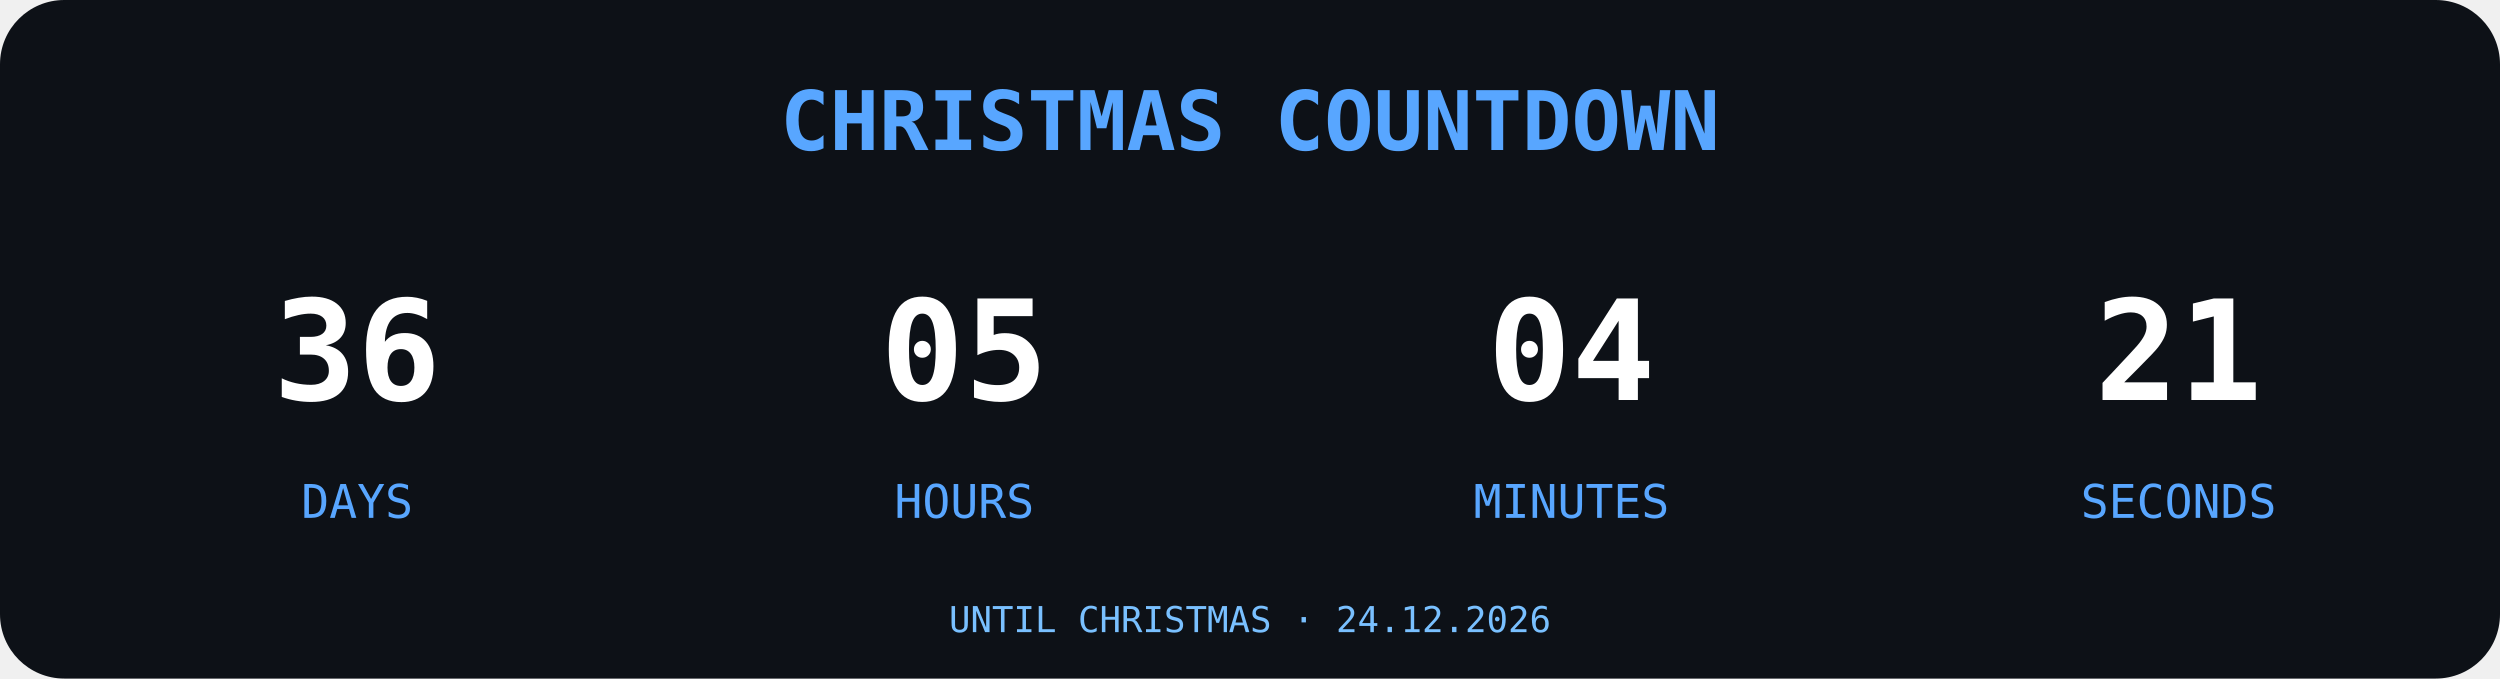
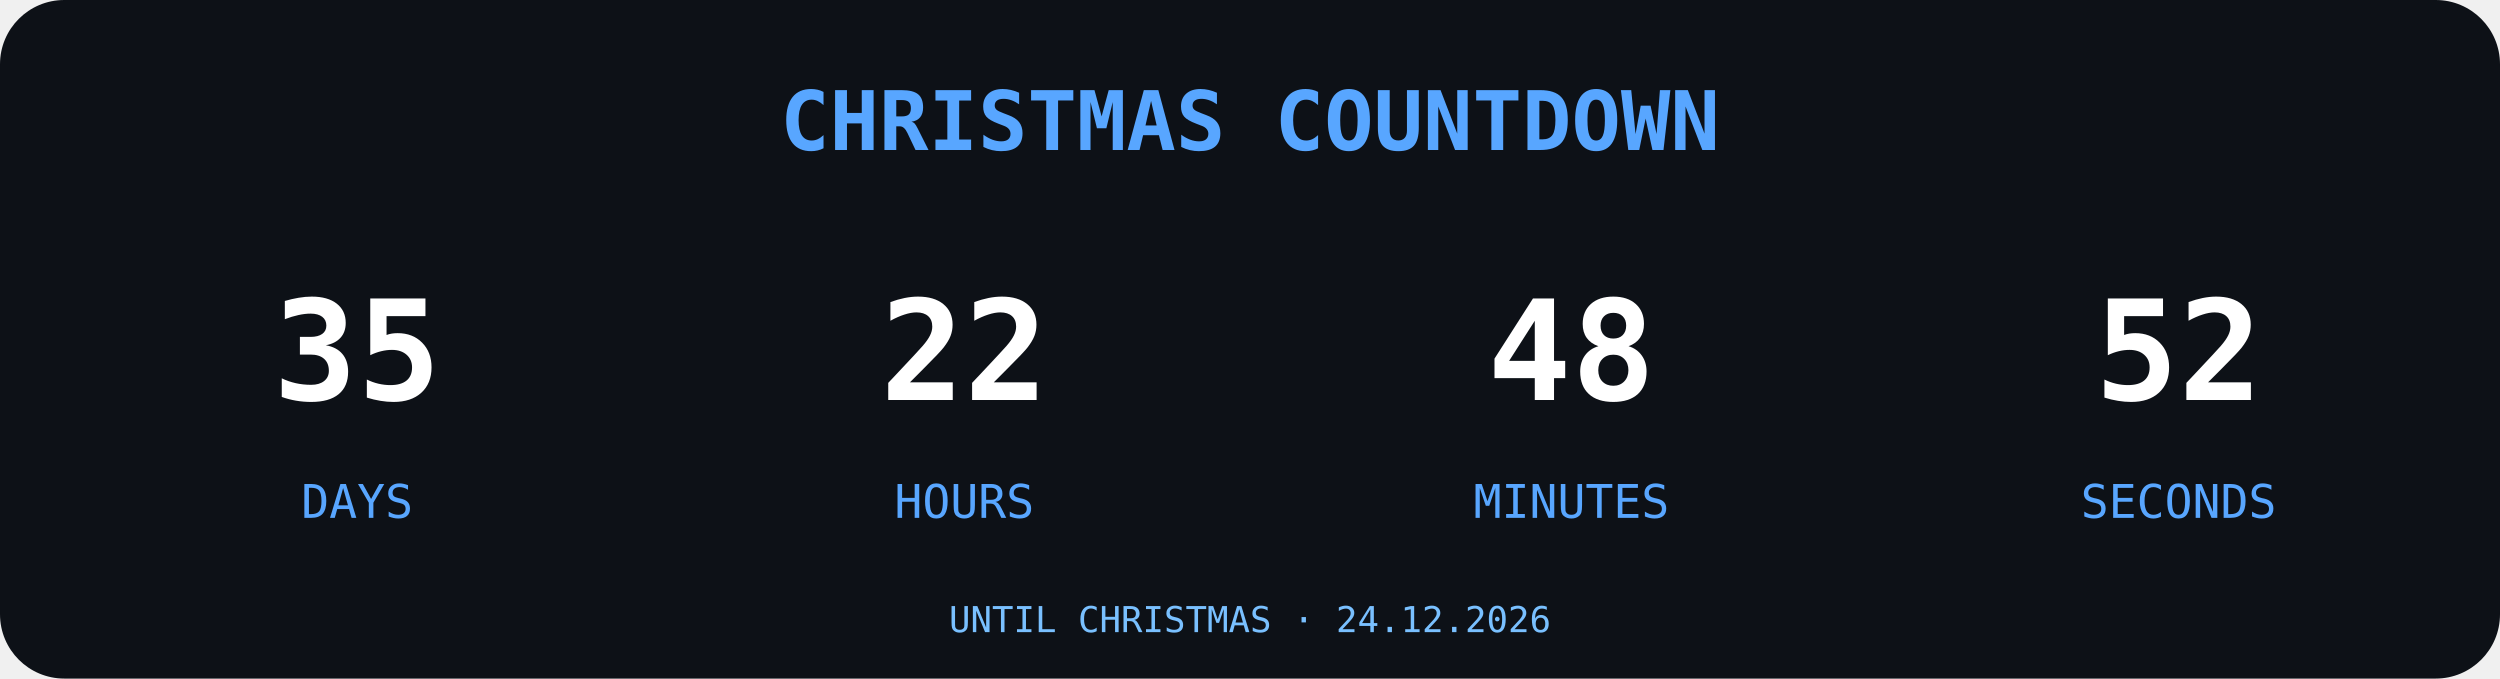
<svg xmlns="http://www.w3.org/2000/svg" width="700" height="190" viewBox="0 0 700 190">
  <rect width="700" height="190" rx="18" fill="#0D1117" />
  <text x="350" y="42" text-anchor="middle" font-family="monospace" font-size="23" font-weight="bold" fill="#58A6FF">
CHRISTMAS COUNTDOWN
</text>
  <g font-family="monospace" text-anchor="middle">
-     <text x="100" y="112" font-size="39" font-weight="bold" fill="#FFFFFF">36</text>
+     <text x="100" y="112" font-size="39" font-weight="bold" fill="#FFFFFF">35</text>
    <text x="100" y="145" font-size="13" fill="#58A6FF">DAYS</text>
-     <text x="270" y="112" font-size="39" font-weight="bold" fill="#FFFFFF">05</text>
+     <text x="270" y="112" font-size="39" font-weight="bold" fill="#FFFFFF">22</text>
    <text x="270" y="145" font-size="13" fill="#58A6FF">HOURS</text>
-     <text x="440" y="112" font-size="39" font-weight="bold" fill="#FFFFFF">04</text>
+     <text x="440" y="112" font-size="39" font-weight="bold" fill="#FFFFFF">48</text>
    <text x="440" y="145" font-size="13" fill="#58A6FF">MINUTES</text>
-     <text x="610" y="112" font-size="39" font-weight="bold" fill="#FFFFFF">21</text>
+     <text x="610" y="112" font-size="39" font-weight="bold" fill="#FFFFFF">52</text>
    <text x="610" y="145" font-size="13" fill="#58A6FF">SECONDS</text>
  </g>
  <text x="350" y="177" text-anchor="middle" font-family="monospace" font-size="10" fill="#79C0FF">UNTIL CHRISTMAS · 24.12.2026</text>
</svg>
